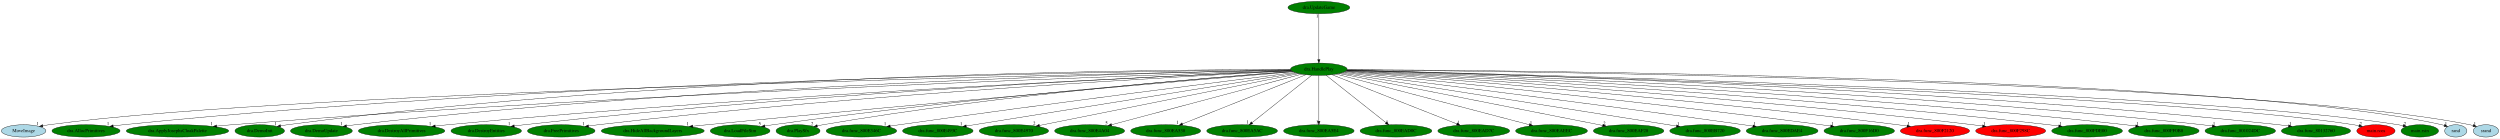
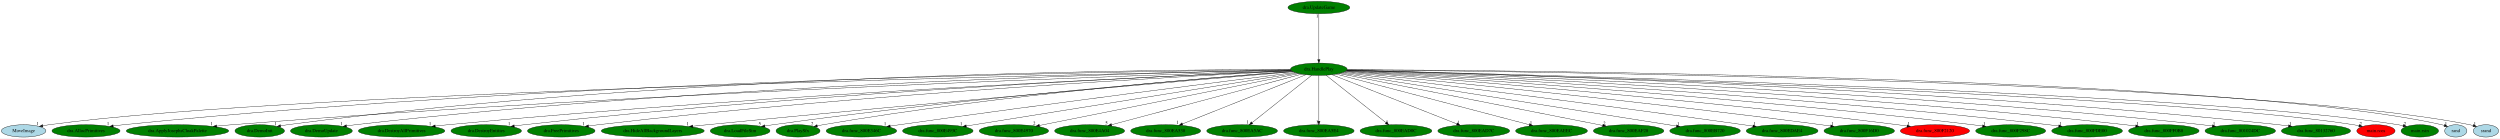
<svg xmlns="http://www.w3.org/2000/svg" xmlns:xlink="http://www.w3.org/1999/xlink" width="7296pt" height="404pt" viewBox="0.00 0.00 7296.04 404.00">
  <g id="graph0" class="graph" transform="scale(1 1) rotate(0) translate(4 400)">
    <polygon fill="white" stroke="transparent" points="-4,4 -4,-400 7292.04,-400 7292.04,4 -4,4" />
    <g id="node1" class="node">
      <ellipse fill="green" stroke="black" cx="3844.99" cy="-198" rx="82.59" ry="18" />
      <text text-anchor="middle" x="3844.99" y="-194.3" font-family="Times,serif" font-size="14.00">dra.HandlePlay</text>
    </g>
    <g id="node2" class="node">
      <g id="a_node2">
        <a xlink:href="MoveImage.svg" xlink:title="MoveImage">
          <ellipse fill="lightblue" stroke="black" cx="64.99" cy="-18" rx="64.99" ry="18" />
          <text text-anchor="middle" x="64.99" y="-14.3" font-family="Times,serif" font-size="14.00">MoveImage</text>
        </a>
      </g>
    </g>
    <g id="edge1" class="edge">
      <path fill="none" stroke="black" d="M3763.13,-195.48C3287.37,-186.31 874.1,-135.56 138.99,-36 133.14,-35.21 127.06,-34.17 121.02,-33" />
      <polygon fill="black" stroke="black" points="121.44,-29.51 110.94,-30.92 120.03,-36.37 121.44,-29.51" />
      <text text-anchor="middle" x="105.94" y="-34.72" font-family="Times,serif" font-size="14.00">1</text>
    </g>
    <g id="node3" class="node">
      <g id="a_node3">
        <a xlink:href="dra.AllocPrimitives.svg" xlink:title="dra.AllocPrimitives">
          <ellipse fill="green" stroke="black" cx="246.99" cy="-18" rx="99.38" ry="18" />
          <text text-anchor="middle" x="246.99" y="-14.3" font-family="Times,serif" font-size="14.00">dra.AllocPrimitives</text>
        </a>
      </g>
    </g>
    <g id="edge2" class="edge">
      <path fill="none" stroke="black" d="M3762.65,-196.5C3377.15,-193.46 1712.33,-172.66 355.99,-36 346.35,-35.03 336.25,-33.78 326.27,-32.39" />
      <polygon fill="black" stroke="black" points="326.73,-28.92 316.33,-30.97 325.74,-35.85 326.73,-28.92" />
      <text text-anchor="middle" x="311.33" y="-34.77" font-family="Times,serif" font-size="14.00">1</text>
    </g>
    <g id="node4" class="node">
      <g id="a_node4">
        <a xlink:href="dra.ApplyJosephsCloakPalette.svg" xlink:title="dra.ApplyJosephsCloakPalette">
          <ellipse fill="green" stroke="black" cx="513.99" cy="-18" rx="149.47" ry="18" />
          <text text-anchor="middle" x="513.99" y="-14.3" font-family="Times,serif" font-size="14.00">dra.ApplyJosephsCloakPalette</text>
        </a>
      </g>
    </g>
    <g id="edge3" class="edge">
      <path fill="none" stroke="black" d="M3763.7,-194.54C3401.83,-183.26 1901.23,-132.76 672.99,-36 658.6,-34.87 643.5,-33.49 628.56,-32.02" />
      <polygon fill="black" stroke="black" points="628.56,-28.5 618.26,-30.99 627.86,-35.47 628.56,-28.5" />
      <text text-anchor="middle" x="613.26" y="-34.79" font-family="Times,serif" font-size="14.00">1</text>
    </g>
    <g id="node5" class="node">
      <g id="a_node5">
        <a xlink:href="dra.DemoInit.svg" xlink:title="dra.DemoInit">
          <ellipse fill="green" stroke="black" cx="753.99" cy="-18" rx="72.29" ry="18" />
          <text text-anchor="middle" x="753.99" y="-14.3" font-family="Times,serif" font-size="14.00">dra.DemoInit</text>
        </a>
      </g>
    </g>
    <g id="edge4" class="edge">
      <path fill="none" stroke="black" d="M3762.27,-197.21C3408.53,-197.15 1988.55,-187 834.99,-36 828.39,-35.14 821.52,-34.03 814.7,-32.79" />
      <polygon fill="black" stroke="black" points="815.25,-29.33 804.78,-30.9 813.95,-36.21 815.25,-29.33" />
      <text text-anchor="middle" x="799.78" y="-34.7" font-family="Times,serif" font-size="14.00">1</text>
    </g>
    <g id="node6" class="node">
      <g id="a_node6">
        <a xlink:href="dra.DemoUpdate.svg" xlink:title="dra.DemoUpdate">
          <ellipse fill="green" stroke="black" cx="933.99" cy="-18" rx="90.18" ry="18" />
          <text text-anchor="middle" x="933.99" y="-14.3" font-family="Times,serif" font-size="14.00">dra.DemoUpdate</text>
        </a>
      </g>
    </g>
    <g id="edge5" class="edge">
      <path fill="none" stroke="black" d="M3763.04,-195.69C3425.22,-189.56 2107.92,-158.67 1032.99,-36 1024.65,-35.05 1015.94,-33.85 1007.3,-32.54" />
      <polygon fill="black" stroke="black" points="1007.64,-29.05 997.22,-30.95 1006.55,-35.96 1007.64,-29.05" />
      <text text-anchor="middle" x="992.22" y="-34.75" font-family="Times,serif" font-size="14.00">1</text>
    </g>
    <g id="node7" class="node">
      <g id="a_node7">
        <a xlink:href="dra.DestroyAllPrimitives.svg" xlink:title="dra.DestroyAllPrimitives">
          <ellipse fill="green" stroke="black" cx="1167.99" cy="-18" rx="126.18" ry="18" />
          <text text-anchor="middle" x="1167.99" y="-14.3" font-family="Times,serif" font-size="14.00">dra.DestroyAllPrimitives</text>
        </a>
      </g>
    </g>
    <g id="edge6" class="edge">
      <path fill="none" stroke="black" d="M3764.71,-193.73C3450.04,-180.53 2270.42,-127.46 1302.99,-36 1291.14,-34.88 1278.73,-33.54 1266.43,-32.12" />
      <polygon fill="black" stroke="black" points="1266.48,-28.6 1256.14,-30.9 1265.66,-35.55 1266.48,-28.6" />
      <text text-anchor="middle" x="1251.14" y="-34.7" font-family="Times,serif" font-size="14.00">1</text>
    </g>
    <g id="node8" class="node">
      <g id="a_node8">
        <a xlink:href="dra.DestroyEntities.svg" xlink:title="dra.DestroyEntities">
          <ellipse fill="green" stroke="black" cx="1414.99" cy="-18" rx="102.88" ry="18" />
          <text text-anchor="middle" x="1414.99" y="-14.3" font-family="Times,serif" font-size="14.00">dra.DestroyEntities</text>
        </a>
      </g>
    </g>
    <g id="edge7" class="edge">
      <path fill="none" stroke="black" d="M3764.67,-193.83C3467.23,-181.59 2400.4,-133.14 1525.99,-36 1516.57,-34.95 1506.73,-33.69 1496.96,-32.33" />
      <polygon fill="black" stroke="black" points="1497.22,-28.84 1486.83,-30.89 1496.24,-35.77 1497.22,-28.84" />
      <text text-anchor="middle" x="1481.83" y="-34.69" font-family="Times,serif" font-size="14.00">1</text>
    </g>
    <g id="node9" class="node">
      <g id="a_node9">
        <a xlink:href="dra.FreePrimitives.svg" xlink:title="dra.FreePrimitives">
          <ellipse fill="green" stroke="black" cx="1633.99" cy="-18" rx="98.58" ry="18" />
          <text text-anchor="middle" x="1633.99" y="-14.3" font-family="Times,serif" font-size="14.00">dra.FreePrimitives</text>
        </a>
      </g>
    </g>
    <g id="edge8" class="edge">
      <path fill="none" stroke="black" d="M3765.03,-193.18C3485.76,-179.35 2528.04,-127.81 1741.99,-36 1732.76,-34.92 1723.1,-33.63 1713.53,-32.26" />
      <polygon fill="black" stroke="black" points="1714,-28.79 1703.6,-30.79 1712.98,-35.71 1714,-28.79" />
      <text text-anchor="middle" x="1698.6" y="-34.59" font-family="Times,serif" font-size="14.00">1</text>
    </g>
    <g id="node10" class="node">
      <g id="a_node10">
        <a xlink:href="dra.HideAllBackgroundLayers.svg" xlink:title="dra.HideAllBackgroundLayers">
          <ellipse fill="green" stroke="black" cx="1900.99" cy="-18" rx="150.27" ry="18" />
          <text text-anchor="middle" x="1900.99" y="-14.3" font-family="Times,serif" font-size="14.00">dra.HideAllBackgroundLayers</text>
        </a>
      </g>
    </g>
    <g id="edge9" class="edge">
      <path fill="none" stroke="black" d="M3769.27,-190.62C3522.9,-169.77 2721.88,-101.23 2059.99,-36 2046.43,-34.66 2032.23,-33.21 2018.12,-31.75" />
      <polygon fill="black" stroke="black" points="2018.19,-28.23 2007.88,-30.67 2017.46,-35.2 2018.19,-28.23" />
      <text text-anchor="middle" x="2002.88" y="-34.47" font-family="Times,serif" font-size="14.00">1</text>
    </g>
    <g id="node11" class="node">
      <g id="a_node11">
        <a xlink:href="dra.LoadFileSim.svg" xlink:title="dra.LoadFileSim">
          <ellipse fill="green" stroke="black" cx="2155.99" cy="-18" rx="87.18" ry="18" />
          <text text-anchor="middle" x="2155.99" y="-14.3" font-family="Times,serif" font-size="14.00">dra.LoadFileSim</text>
        </a>
      </g>
    </g>
    <g id="edge10" class="edge">
      <path fill="none" stroke="black" d="M3768.07,-191.27C3537.58,-173.67 2832.59,-116.63 2251.99,-36 2244.27,-34.93 2236.22,-33.69 2228.21,-32.38" />
      <polygon fill="black" stroke="black" points="2228.55,-28.89 2218.11,-30.7 2227.4,-35.8 2228.55,-28.89" />
      <text text-anchor="middle" x="2213.11" y="-34.5" font-family="Times,serif" font-size="14.00">5</text>
    </g>
    <g id="node12" class="node">
      <g id="a_node12">
        <a xlink:href="dra.PlaySfx.svg" xlink:title="dra.PlaySfx">
          <ellipse fill="green" stroke="black" cx="2324.99" cy="-18" rx="64.19" ry="18" />
          <text text-anchor="middle" x="2324.99" y="-14.3" font-family="Times,serif" font-size="14.00">dra.PlaySfx</text>
        </a>
      </g>
    </g>
    <g id="edge11" class="edge">
      <path fill="none" stroke="black" d="M3767.68,-191.63C3550.6,-175.85 2917.43,-125.06 2397.99,-36 2392.54,-35.07 2386.89,-33.97 2381.25,-32.8" />
      <polygon fill="black" stroke="black" points="2381.68,-29.31 2371.17,-30.62 2380.2,-36.15 2381.68,-29.31" />
      <text text-anchor="middle" x="2366.17" y="-34.42" font-family="Times,serif" font-size="14.00">2</text>
    </g>
    <g id="node13" class="node">
      <g id="a_node13">
        <a xlink:href="dra.func_800E346C.svg" xlink:title="dra.func_800E346C">
          <ellipse fill="green" stroke="black" cx="2509.99" cy="-18" rx="102.88" ry="18" />
          <text text-anchor="middle" x="2509.99" y="-14.3" font-family="Times,serif" font-size="14.00">dra.func_800E346C</text>
        </a>
      </g>
    </g>
    <g id="edge12" class="edge">
      <path fill="none" stroke="black" d="M3775.23,-188.35C3588.14,-165.04 3059.7,-98.44 2620.99,-36 2612.21,-34.75 2603.03,-33.41 2593.89,-32.04" />
      <polygon fill="black" stroke="black" points="2594.41,-28.58 2584,-30.56 2593.37,-35.5 2594.41,-28.58" />
      <text text-anchor="middle" x="2579" y="-34.36" font-family="Times,serif" font-size="14.00">1</text>
    </g>
    <g id="node14" class="node">
      <g id="a_node14">
        <a xlink:href="dra.func_800E493C.svg" xlink:title="dra.func_800E493C">
          <ellipse fill="green" stroke="black" cx="2732.99" cy="-18" rx="102.88" ry="18" />
          <text text-anchor="middle" x="2732.99" y="-14.3" font-family="Times,serif" font-size="14.00">dra.func_800E493C</text>
        </a>
      </g>
    </g>
    <g id="edge13" class="edge">
      <path fill="none" stroke="black" d="M3780.4,-186.66C3589.65,-156.13 3028.92,-66.37 2816.16,-32.31" />
      <polygon fill="black" stroke="black" points="2816.41,-28.81 2805.99,-30.68 2815.31,-35.72 2816.41,-28.81" />
      <text text-anchor="middle" x="2800.99" y="-34.48" font-family="Times,serif" font-size="14.00">1</text>
    </g>
    <g id="node15" class="node">
      <g id="a_node15">
        <a xlink:href="dra.func_800E4970.svg" xlink:title="dra.func_800E4970">
          <ellipse fill="green" stroke="black" cx="2954.99" cy="-18" rx="101.28" ry="18" />
          <text text-anchor="middle" x="2954.99" y="-14.3" font-family="Times,serif" font-size="14.00">dra.func_800E4970</text>
        </a>
      </g>
    </g>
    <g id="edge14" class="edge">
      <path fill="none" stroke="black" d="M3786.25,-185.25C3629.73,-153.95 3202.75,-68.55 3029.51,-33.9" />
      <polygon fill="black" stroke="black" points="3029.96,-30.42 3019.47,-31.89 3028.59,-37.29 3029.96,-30.42" />
      <text text-anchor="middle" x="3014.47" y="-35.69" font-family="Times,serif" font-size="14.00">2</text>
    </g>
    <g id="node16" class="node">
      <g id="a_node16">
        <a xlink:href="dra.func_800E4A04.svg" xlink:title="dra.func_800E4A04">
          <ellipse fill="green" stroke="black" cx="3175.99" cy="-18" rx="102.08" ry="18" />
          <text text-anchor="middle" x="3175.99" y="-14.3" font-family="Times,serif" font-size="14.00">dra.func_800E4A04</text>
        </a>
      </g>
    </g>
    <g id="edge15" class="edge">
      <path fill="none" stroke="black" d="M3794.71,-183.62C3674.91,-151.75 3372.78,-71.36 3240.13,-36.06" />
      <polygon fill="black" stroke="black" points="3240.67,-32.59 3230.11,-33.4 3238.87,-39.35 3240.67,-32.59" />
      <text text-anchor="middle" x="3225.11" y="-37.2" font-family="Times,serif" font-size="14.00">5</text>
    </g>
    <g id="node17" class="node">
      <g id="a_node17">
        <a xlink:href="dra.func_800EA538.svg" xlink:title="dra.func_800EA538">
          <ellipse fill="green" stroke="black" cx="3397.99" cy="-18" rx="102.08" ry="18" />
          <text text-anchor="middle" x="3397.99" y="-14.3" font-family="Times,serif" font-size="14.00">dra.func_800EA538</text>
        </a>
      </g>
    </g>
    <g id="edge16" class="edge">
      <path fill="none" stroke="black" d="M3807.27,-181.98C3726.44,-149.79 3536.63,-74.21 3446.78,-38.43" />
      <polygon fill="black" stroke="black" points="3447.96,-35.13 3437.37,-34.68 3445.37,-41.63 3447.96,-35.13" />
      <text text-anchor="middle" x="3432.37" y="-38.48" font-family="Times,serif" font-size="14.00">1</text>
    </g>
    <g id="node18" class="node">
      <g id="a_node18">
        <a xlink:href="dra.func_800EA5AC.svg" xlink:title="dra.func_800EA5AC">
          <ellipse fill="green" stroke="black" cx="3620.99" cy="-18" rx="103.18" ry="18" />
          <text text-anchor="middle" x="3620.99" y="-14.3" font-family="Times,serif" font-size="14.00">dra.func_800EA5AC</text>
        </a>
      </g>
    </g>
    <g id="edge17" class="edge">
      <path fill="none" stroke="black" d="M3824.32,-180.57C3784.25,-148.73 3695.92,-78.54 3650,-42.05" />
      <polygon fill="black" stroke="black" points="3651.95,-39.13 3641.94,-35.65 3647.59,-44.61 3651.95,-39.13" />
      <text text-anchor="middle" x="3636.94" y="-39.45" font-family="Times,serif" font-size="14.00">1</text>
    </g>
    <g id="node19" class="node">
      <g id="a_node19">
        <a xlink:href="dra.func_800EA5E4.svg" xlink:title="dra.func_800EA5E4">
          <ellipse fill="green" stroke="black" cx="3844.99" cy="-18" rx="102.88" ry="18" />
          <text text-anchor="middle" x="3844.99" y="-14.3" font-family="Times,serif" font-size="14.00">dra.func_800EA5E4</text>
        </a>
      </g>
    </g>
    <g id="edge18" class="edge">
      <path fill="none" stroke="black" d="M3844.99,-179.93C3844.99,-148.97 3844.99,-83.3 3844.99,-46.13" />
      <polygon fill="black" stroke="black" points="3848.49,-46.02 3844.99,-36.02 3841.49,-46.02 3848.49,-46.02" />
      <text text-anchor="middle" x="3839.99" y="-39.82" font-family="Times,serif" font-size="14.00">1</text>
    </g>
    <g id="node20" class="node">
      <g id="a_node20">
        <a xlink:href="dra.func_800EAD0C.svg" xlink:title="dra.func_800EAD0C">
          <ellipse fill="green" stroke="black" cx="4069.99" cy="-18" rx="104.78" ry="18" />
          <text text-anchor="middle" x="4069.99" y="-14.3" font-family="Times,serif" font-size="14.00">dra.func_800EAD0C</text>
        </a>
      </g>
    </g>
    <g id="edge19" class="edge">
      <path fill="none" stroke="black" d="M3865.76,-180.57C3906.01,-148.73 3994.73,-78.54 4040.86,-42.05" />
      <polygon fill="black" stroke="black" points="4043.28,-44.6 4048.95,-35.65 4038.94,-39.11 4043.28,-44.6" />
      <text text-anchor="middle" x="4043.95" y="-39.45" font-family="Times,serif" font-size="14.00">1</text>
    </g>
    <g id="node21" class="node">
      <g id="a_node21">
        <a xlink:href="dra.func_800EAD7C.svg" xlink:title="dra.func_800EAD7C">
          <ellipse fill="green" stroke="black" cx="4296.99" cy="-18" rx="104.78" ry="18" />
          <text text-anchor="middle" x="4296.99" y="-14.3" font-family="Times,serif" font-size="14.00">dra.func_800EAD7C</text>
        </a>
      </g>
    </g>
    <g id="edge20" class="edge">
      <path fill="none" stroke="black" d="M3883.14,-181.98C3964.87,-149.79 4156.81,-74.21 4247.66,-38.43" />
      <polygon fill="black" stroke="black" points="4249.16,-41.6 4257.18,-34.68 4246.59,-35.09 4249.16,-41.6" />
      <text text-anchor="middle" x="4252.18" y="-38.48" font-family="Times,serif" font-size="14.00">1</text>
    </g>
    <g id="node22" class="node">
      <g id="a_node22">
        <a xlink:href="dra.func_800EAEEC.svg" xlink:title="dra.func_800EAEEC">
          <ellipse fill="green" stroke="black" cx="4523.99" cy="-18" rx="104.78" ry="18" />
          <text text-anchor="middle" x="4523.99" y="-14.3" font-family="Times,serif" font-size="14.00">dra.func_800EAEEC</text>
        </a>
      </g>
    </g>
    <g id="edge21" class="edge">
      <path fill="none" stroke="black" d="M3895.75,-183.69C4017.25,-151.84 4324.67,-71.25 4459.24,-35.98" />
      <polygon fill="black" stroke="black" points="4460.22,-39.34 4469.01,-33.41 4458.45,-32.56 4460.22,-39.34" />
      <text text-anchor="middle" x="4464.01" y="-37.21" font-family="Times,serif" font-size="14.00">1</text>
    </g>
    <g id="node23" class="node">
      <g id="a_node23">
        <a xlink:href="dra.func_800EAF28.svg" xlink:title="dra.func_800EAF28">
          <ellipse fill="green" stroke="black" cx="4748.99" cy="-18" rx="102.88" ry="18" />
          <text text-anchor="middle" x="4748.99" y="-14.3" font-family="Times,serif" font-size="14.00">dra.func_800EAF28</text>
        </a>
      </g>
    </g>
    <g id="edge22" class="edge">
      <path fill="none" stroke="black" d="M3903.96,-185.39C4062.4,-154.19 4497.24,-68.57 4673.4,-33.88" />
      <polygon fill="black" stroke="black" points="4674.23,-37.29 4683.36,-31.92 4672.88,-30.42 4674.23,-37.29" />
      <text text-anchor="middle" x="4678.36" y="-35.72" font-family="Times,serif" font-size="14.00">2</text>
    </g>
    <g id="node24" class="node">
      <g id="a_node24">
        <a xlink:href="dra.func_800EB720.svg" xlink:title="dra.func_800EB720">
          <ellipse fill="green" stroke="black" cx="4971.99" cy="-18" rx="102.88" ry="18" />
          <text text-anchor="middle" x="4971.99" y="-14.3" font-family="Times,serif" font-size="14.00">dra.func_800EB720</text>
        </a>
      </g>
    </g>
    <g id="edge23" class="edge">
      <path fill="none" stroke="black" d="M3909.63,-186.79C4102.43,-156.34 4673.38,-66.16 4888.62,-32.17" />
      <polygon fill="black" stroke="black" points="4889.27,-35.61 4898.6,-30.59 4888.18,-28.69 4889.27,-35.61" />
      <text text-anchor="middle" x="4893.6" y="-34.39" font-family="Times,serif" font-size="14.00">1</text>
    </g>
    <g id="node25" class="node">
      <g id="a_node25">
        <a xlink:href="dra.func_800EDAE4.svg" xlink:title="dra.func_800EDAE4">
          <ellipse fill="green" stroke="black" cx="5196.99" cy="-18" rx="104.78" ry="18" />
          <text text-anchor="middle" x="5196.99" y="-14.3" font-family="Times,serif" font-size="14.00">dra.func_800EDAE4</text>
        </a>
      </g>
    </g>
    <g id="edge24" class="edge">
      <path fill="none" stroke="black" d="M3914.92,-188.41C4103.68,-165.13 4639.33,-98.33 5083.99,-36 5092.94,-34.75 5102.28,-33.4 5111.59,-32.04" />
      <polygon fill="black" stroke="black" points="5112.27,-35.47 5121.65,-30.55 5111.25,-28.55 5112.27,-35.47" />
      <text text-anchor="middle" x="5116.65" y="-34.35" font-family="Times,serif" font-size="14.00">1</text>
    </g>
    <g id="node26" class="node">
      <g id="a_node26">
        <a xlink:href="dra.func_800F16D0.svg" xlink:title="dra.func_800F16D0">
          <ellipse fill="green" stroke="black" cx="5421.99" cy="-18" rx="102.88" ry="18" />
          <text text-anchor="middle" x="5421.99" y="-14.3" font-family="Times,serif" font-size="14.00">dra.func_800F16D0</text>
        </a>
      </g>
    </g>
    <g id="edge25" class="edge">
      <path fill="none" stroke="black" d="M3919.11,-189.99C4134.45,-169.37 4778.52,-105.98 5310.99,-36 5319.94,-34.82 5329.27,-33.52 5338.57,-32.17" />
      <polygon fill="black" stroke="black" points="5339.23,-35.61 5348.62,-30.69 5338.21,-28.68 5339.23,-35.61" />
      <text text-anchor="middle" x="5343.62" y="-34.49" font-family="Times,serif" font-size="14.00">1</text>
    </g>
    <g id="node27" class="node">
      <g id="a_node27">
        <a xlink:href="dra.func_800F2120.svg" xlink:title="dra.func_800F2120">
          <ellipse fill="red" stroke="black" cx="5642.99" cy="-18" rx="100.98" ry="18" />
          <text text-anchor="middle" x="5642.99" y="-14.3" font-family="Times,serif" font-size="14.00">dra.func_800F2120</text>
        </a>
      </g>
    </g>
    <g id="edge26" class="edge">
      <path fill="none" stroke="black" d="M3921.77,-191.32C4160.93,-173.29 4913.66,-113.87 5533.99,-36 5542.93,-34.88 5552.25,-33.6 5561.53,-32.25" />
      <polygon fill="black" stroke="black" points="5562.17,-35.69 5571.55,-30.77 5561.14,-28.77 5562.17,-35.69" />
      <text text-anchor="middle" x="5566.55" y="-34.57" font-family="Times,serif" font-size="14.00">1</text>
    </g>
    <g id="node28" class="node">
      <g id="a_node28">
        <a xlink:href="dra.func_800F298C.svg" xlink:title="dra.func_800F298C">
-           <ellipse fill="red" stroke="black" cx="5863.99" cy="-18" rx="102.08" ry="18" />
+           <ellipse fill="green" stroke="black" cx="5863.99" cy="-18" rx="102.08" ry="18" />
          <text text-anchor="middle" x="5863.99" y="-14.3" font-family="Times,serif" font-size="14.00">dra.func_800F298C</text>
        </a>
      </g>
    </g>
    <g id="edge27" class="edge">
      <path fill="none" stroke="black" d="M3923.34,-192.3C4183.89,-176.27 5044.9,-120 5752.99,-36 5762.33,-34.89 5772.1,-33.6 5781.79,-32.23" />
      <polygon fill="black" stroke="black" points="5782.45,-35.67 5791.84,-30.78 5781.45,-28.74 5782.45,-35.67" />
      <text text-anchor="middle" x="5786.84" y="-34.58" font-family="Times,serif" font-size="14.00">1</text>
    </g>
    <g id="node29" class="node">
      <g id="a_node29">
        <a xlink:href="dra.func_800FDE00.svg" xlink:title="dra.func_800FDE00">
          <ellipse fill="green" stroke="black" cx="6086.99" cy="-18" rx="103.18" ry="18" />
          <text text-anchor="middle" x="6086.99" y="-14.3" font-family="Times,serif" font-size="14.00">dra.func_800FDE00</text>
        </a>
      </g>
    </g>
    <g id="edge28" class="edge">
      <path fill="none" stroke="black" d="M3924.5,-193.15C4205.41,-179.1 5177.24,-126.56 5974.99,-36 5984.42,-34.93 5994.27,-33.66 6004.05,-32.3" />
      <polygon fill="black" stroke="black" points="6004.79,-35.73 6014.2,-30.86 6003.81,-28.8 6004.79,-35.73" />
      <text text-anchor="middle" x="6009.2" y="-34.66" font-family="Times,serif" font-size="14.00">1</text>
    </g>
    <g id="node30" class="node">
      <g id="a_node30">
        <a xlink:href="dra.func_800FF0B8.svg" xlink:title="dra.func_800FF0B8">
          <ellipse fill="green" stroke="black" cx="6310.99" cy="-18" rx="102.88" ry="18" />
          <text text-anchor="middle" x="6310.99" y="-14.3" font-family="Times,serif" font-size="14.00">dra.func_800FF0B8</text>
        </a>
      </g>
    </g>
    <g id="edge29" class="edge">
      <path fill="none" stroke="black" d="M3925.49,-193.9C4225.96,-181.82 5310.32,-133.67 6198.99,-36 6208.67,-34.94 6218.79,-33.65 6228.83,-32.26" />
      <polygon fill="black" stroke="black" points="6229.4,-35.72 6238.81,-30.85 6228.42,-28.79 6229.4,-35.72" />
      <text text-anchor="middle" x="6233.81" y="-34.65" font-family="Times,serif" font-size="14.00">1</text>
    </g>
    <g id="node31" class="node">
      <g id="a_node31">
        <a xlink:href="dra.func_801024DC.svg" xlink:title="dra.func_801024DC">
          <ellipse fill="green" stroke="black" cx="6533.99" cy="-18" rx="102.88" ry="18" />
          <text text-anchor="middle" x="6533.99" y="-14.3" font-family="Times,serif" font-size="14.00">dra.func_801024DC</text>
        </a>
      </g>
    </g>
    <g id="edge30" class="edge">
      <path fill="none" stroke="black" d="M3926.22,-194.58C4245.24,-184.51 5442.92,-141.44 6422.99,-36 6432.49,-34.98 6442.41,-33.73 6452.26,-32.37" />
      <polygon fill="black" stroke="black" points="6453.06,-35.79 6462.46,-30.92 6452.07,-28.86 6453.06,-35.79" />
      <text text-anchor="middle" x="6457.46" y="-34.72" font-family="Times,serif" font-size="14.00">1</text>
    </g>
    <g id="node32" class="node">
      <g id="a_node32">
        <a xlink:href="dra.func_80132760.svg" xlink:title="dra.func_80132760">
          <ellipse fill="green" stroke="black" cx="6754.99" cy="-18" rx="100.98" ry="18" />
          <text text-anchor="middle" x="6754.99" y="-14.3" font-family="Times,serif" font-size="14.00">dra.func_80132760</text>
        </a>
      </g>
    </g>
    <g id="edge31" class="edge">
      <path fill="none" stroke="black" d="M3926.58,-195.21C4262.88,-187.23 5574.37,-150.09 6645.99,-36 6655.32,-35.01 6665.07,-33.77 6674.74,-32.42" />
      <polygon fill="black" stroke="black" points="6675.36,-35.87 6684.76,-30.98 6674.37,-28.94 6675.36,-35.87" />
      <text text-anchor="middle" x="6679.76" y="-34.78" font-family="Times,serif" font-size="14.00">1</text>
    </g>
    <g id="node33" class="node">
      <g id="a_node33">
        <a xlink:href="main.rcos.svg" xlink:title="main.rcos">
          <ellipse fill="red" stroke="black" cx="6929.99" cy="-18" rx="55.79" ry="18" />
          <text text-anchor="middle" x="6929.99" y="-14.3" font-family="Times,serif" font-size="14.00">main.rcos</text>
        </a>
      </g>
    </g>
    <g id="edge32" class="edge">
      <path fill="none" stroke="black" d="M3926.31,-194.89C4346.47,-183.68 6274.54,-127.98 6864.99,-36 6870.05,-35.21 6875.28,-34.2 6880.48,-33.05" />
      <polygon fill="black" stroke="black" points="6881.46,-36.42 6890.39,-30.72 6879.85,-29.6 6881.46,-36.42" />
      <text text-anchor="middle" x="6885.39" y="-34.52" font-family="Times,serif" font-size="14.00">2</text>
    </g>
    <g id="node34" class="node">
      <g id="a_node34">
        <a xlink:href="main.rsin.svg" xlink:title="main.rsin">
          <ellipse fill="green" stroke="black" cx="7057.99" cy="-18" rx="54.69" ry="18" />
          <text text-anchor="middle" x="7057.99" y="-14.3" font-family="Times,serif" font-size="14.00">main.rsin</text>
        </a>
      </g>
    </g>
    <g id="edge33" class="edge">
      <path fill="none" stroke="black" d="M3926.61,-195.18C4358.19,-185.19 6377.94,-133.88 6994.99,-36 6999.71,-35.25 7004.58,-34.29 7009.43,-33.2" />
      <polygon fill="black" stroke="black" points="7010.39,-36.57 7019.29,-30.83 7008.75,-29.77 7010.39,-36.57" />
      <text text-anchor="middle" x="7014.29" y="-34.63" font-family="Times,serif" font-size="14.00">2</text>
    </g>
    <g id="node35" class="node">
      <g id="a_node35">
        <a xlink:href="rand.svg" xlink:title="rand">
          <ellipse fill="lightblue" stroke="black" cx="7162.99" cy="-18" rx="32.49" ry="18" />
          <text text-anchor="middle" x="7162.99" y="-14.3" font-family="Times,serif" font-size="14.00">rand</text>
        </a>
      </g>
    </g>
    <g id="edge34" class="edge">
      <path fill="none" stroke="black" d="M3927.6,-196.77C4372.5,-194.94 6486.71,-178.78 7121.99,-36 7124.49,-35.44 7127.04,-34.74 7129.57,-33.94" />
      <polygon fill="black" stroke="black" points="7130.94,-37.17 7139.16,-30.49 7128.57,-30.58 7130.94,-37.17" />
      <text text-anchor="middle" x="7134.16" y="-34.29" font-family="Times,serif" font-size="14.00">1</text>
    </g>
    <g id="node36" class="node">
      <g id="a_node36">
        <a xlink:href="srand.svg" xlink:title="srand">
          <ellipse fill="lightblue" stroke="black" cx="7250.99" cy="-18" rx="37.09" ry="18" />
          <text text-anchor="middle" x="7250.99" y="-14.3" font-family="Times,serif" font-size="14.00">srand</text>
        </a>
      </g>
    </g>
    <g id="edge35" class="edge">
      <path fill="none" stroke="black" d="M3927.33,-196.38C4377.9,-192.5 6548.5,-167.15 7203.99,-36 7207.23,-35.35 7210.54,-34.52 7213.83,-33.58" />
      <polygon fill="black" stroke="black" points="7215.09,-36.85 7223.55,-30.48 7212.96,-30.18 7215.09,-36.85" />
      <text text-anchor="middle" x="7218.55" y="-34.28" font-family="Times,serif" font-size="14.00">1</text>
    </g>
    <g id="node37" class="node">
      <g id="a_node37">
        <a xlink:href="dra.UpdateGame.svg" xlink:title="dra.UpdateGame">
          <ellipse fill="green" stroke="black" cx="3844.99" cy="-378" rx="90.18" ry="18" />
          <text text-anchor="middle" x="3844.99" y="-374.3" font-family="Times,serif" font-size="14.00">dra.UpdateGame</text>
        </a>
      </g>
    </g>
    <g id="edge36" class="edge">
      <path fill="none" stroke="black" d="M3844.99,-359.93C3844.99,-328.97 3844.99,-263.3 3844.99,-226.13" />
      <polygon fill="black" stroke="black" points="3848.49,-226.02 3844.99,-216.02 3841.49,-226.02 3848.49,-226.02" />
      <text text-anchor="middle" x="3839.99" y="-348.73" font-family="Times,serif" font-size="14.00">1</text>
    </g>
  </g>
</svg>
